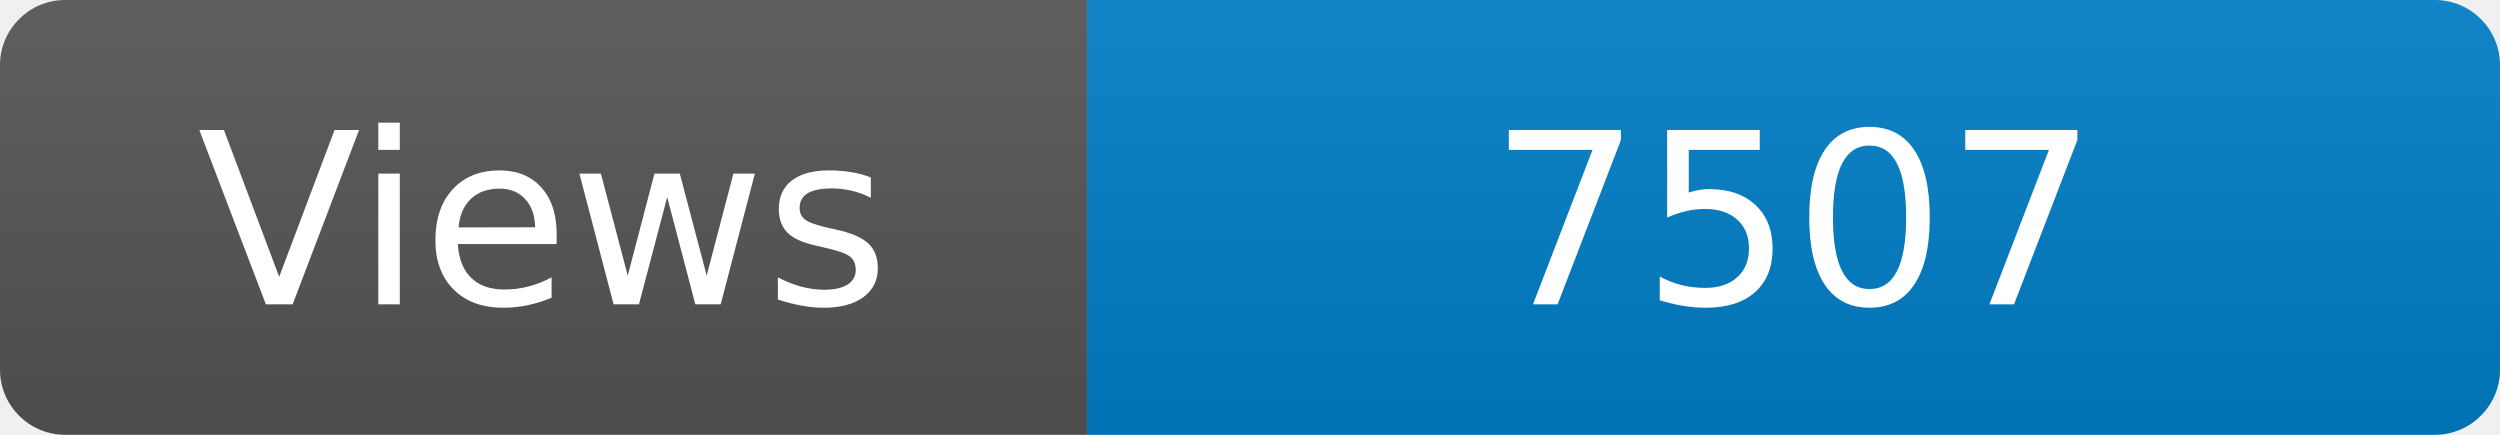
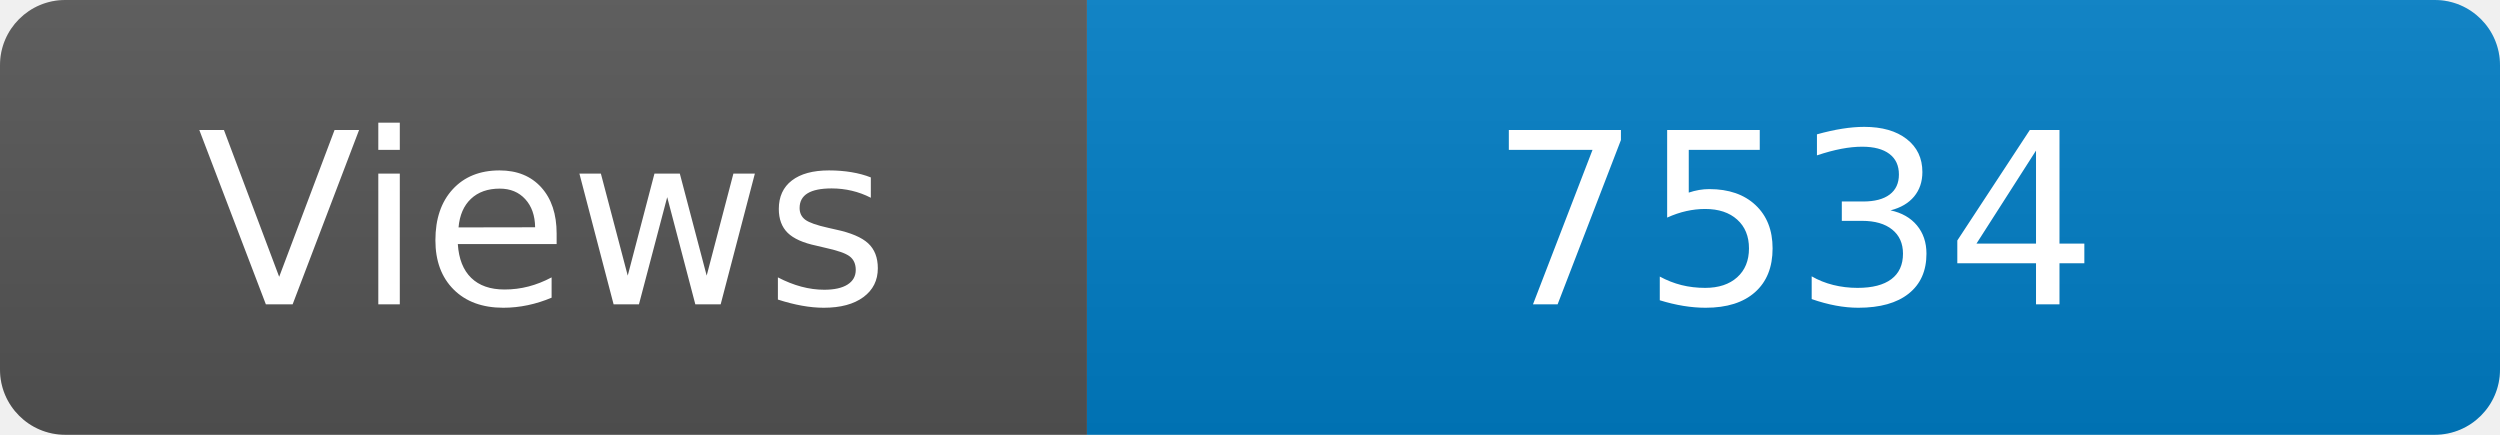
<svg xmlns="http://www.w3.org/2000/svg" width="115" height="20" role="img" aria-label="Maintained?: yes">
  <linearGradient id="s" x2="0" y2="100%">
    <stop offset="0" stop-color="#bbb" stop-opacity=".1" />
    <stop offset="1" stop-opacity=".1" />
  </linearGradient>
  <clipPath id="r">
    <rect width="115" height="20" rx="3" fill="#fff" />
  </clipPath>
  <g clip-path="url(#r)">
    <rect width="50" height="20" fill="#555" />
    <rect x="50" width="160" height="20" fill="#007ec6" />
    <rect width="115" height="20" fill="url(#s)" />
  </g>
  <g fill="#fff" text-anchor="middle" font-family="Verdana,Geneva,DejaVu Sans,sans-serif" font-size="110">
    <text x="250" y="140" transform="scale(.1)" fill="#fff">Views</text>
-     <text x="825" y="140" transform="scale(.1)" fill="#fff">7507</text>
+     <text x="825" y="140" transform="scale(.1)" fill="#fff">7534</text>
  </g>
</svg>
